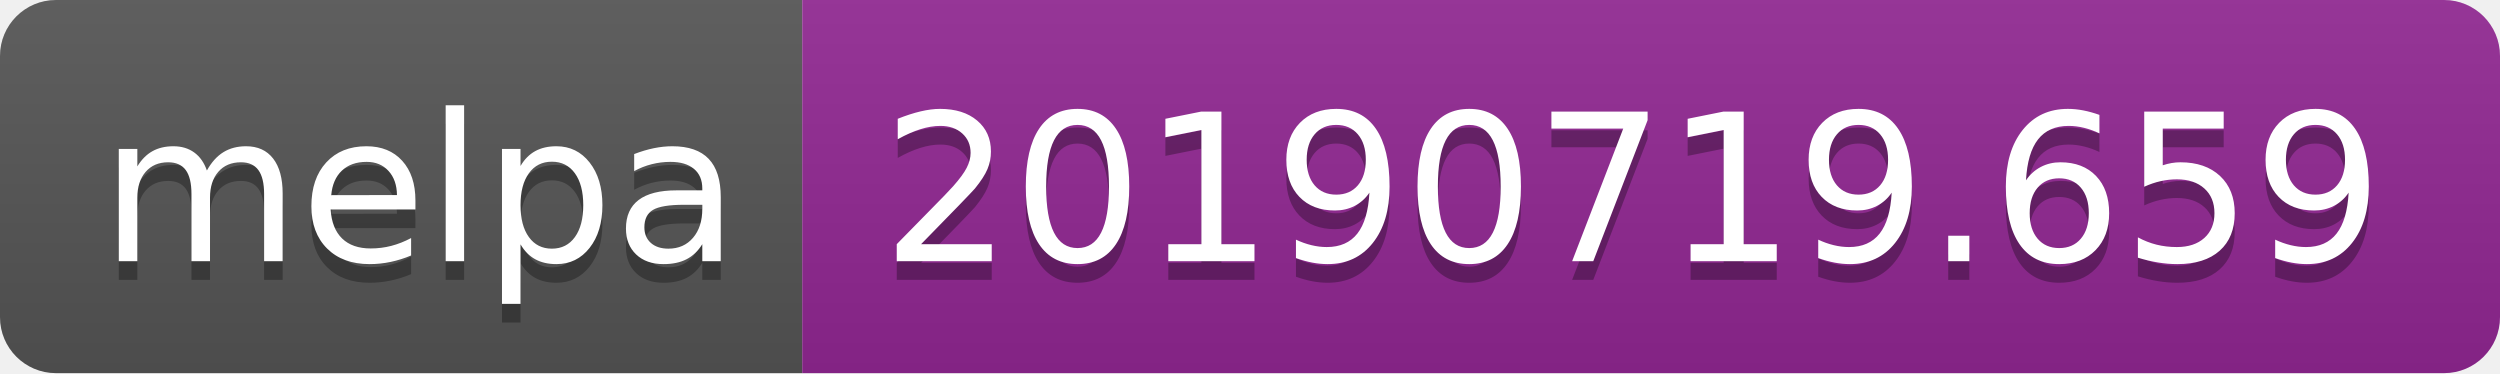
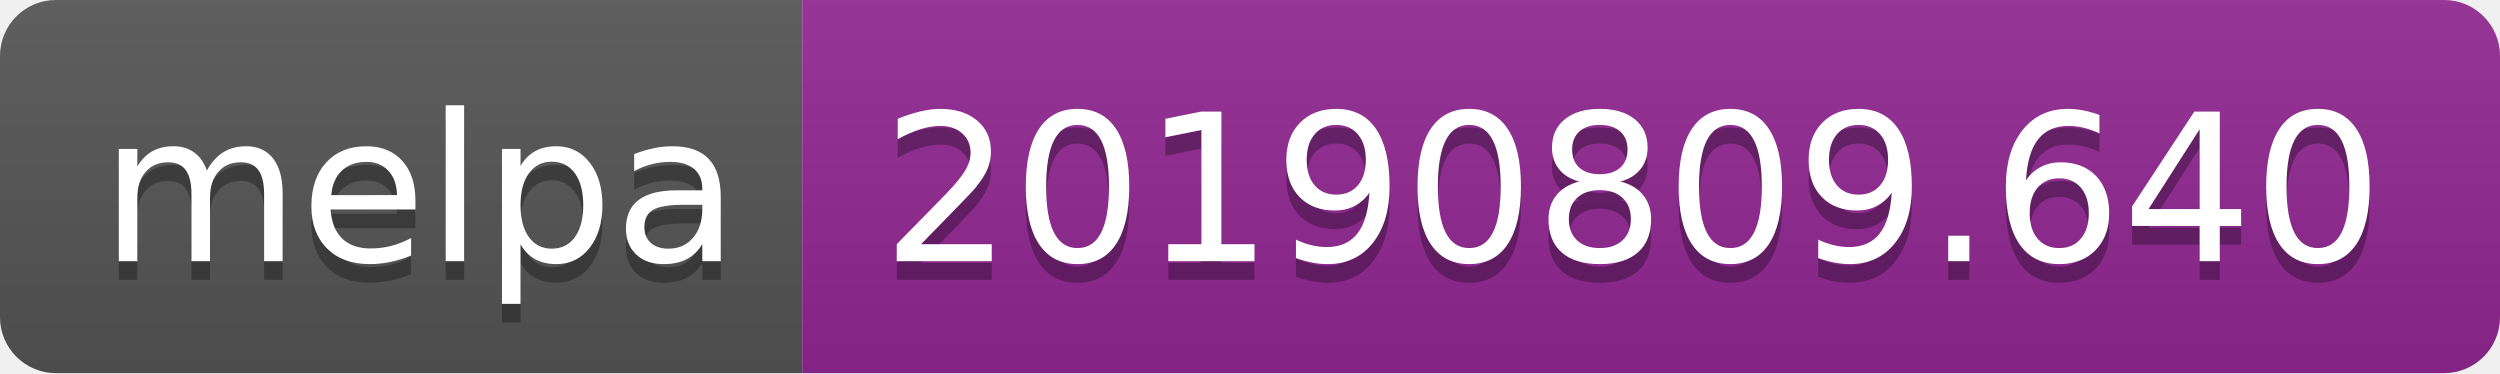
<svg xmlns="http://www.w3.org/2000/svg" width="134" height="20">
  <linearGradient id="b" x2="0" y2="100%">
    <stop offset="0" stop-color="#bbb" stop-opacity=".1" />
    <stop offset="1" stop-opacity=".1" />
  </linearGradient>
  <clipPath id="a">
    <rect width="134" height="20" rx="3" fill="#fff" />
  </clipPath>
  <g clip-path="url(#a)">
    <path fill="#555" d="M0 0h43v20H0z" />
    <path fill="#922793" d="M43 0h91v20H43z" />
    <path fill="url(#b)" d="M0 0h134v20H0z" />
  </g>
  <g fill="#fff" text-anchor="middle" font-family="DejaVu Sans,Verdana,Geneva,sans-serif" font-size="110">
    <text x="225" y="150" fill="#010101" fill-opacity=".3" transform="scale(.1)" textLength="330">melpa</text>
    <text x="225" y="140" transform="scale(.1)" textLength="330">melpa</text>
-     <text x="875" y="150" fill="#010101" fill-opacity=".3" transform="scale(.1)" textLength="810">20190719.659</text>
-     <text x="875" y="140" transform="scale(.1)" textLength="810">20190719.659</text>
+     <text x="875" y="150" fill="#010101" fill-opacity=".3" transform="scale(.1)" textLength="810">20190809.640</text>
+     <text x="875" y="140" transform="scale(.1)" textLength="810">20190809.640</text>
  </g>
</svg>
